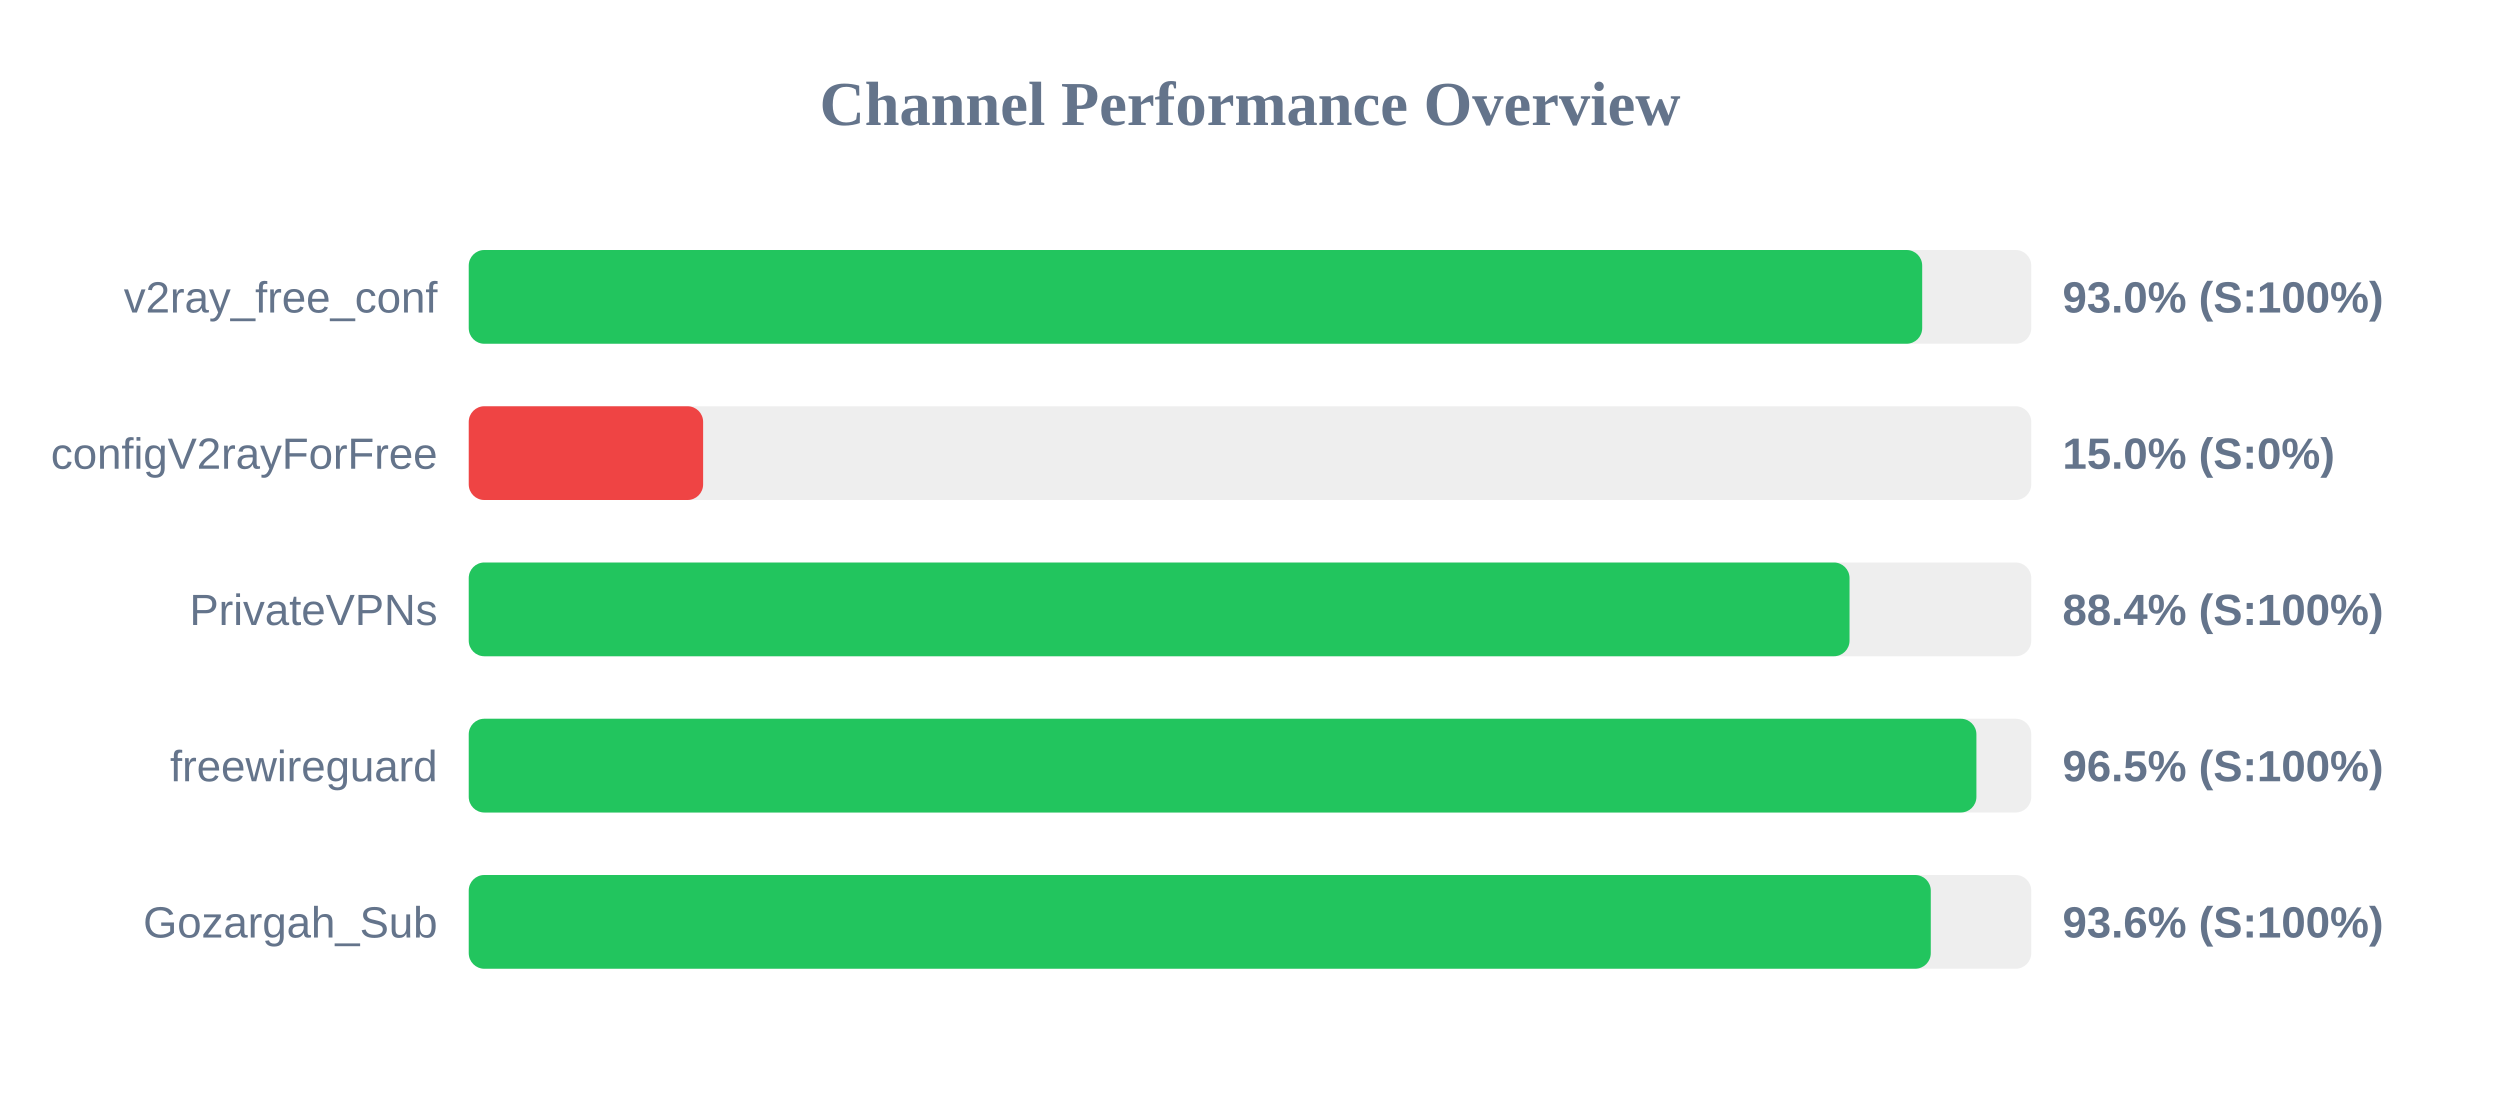
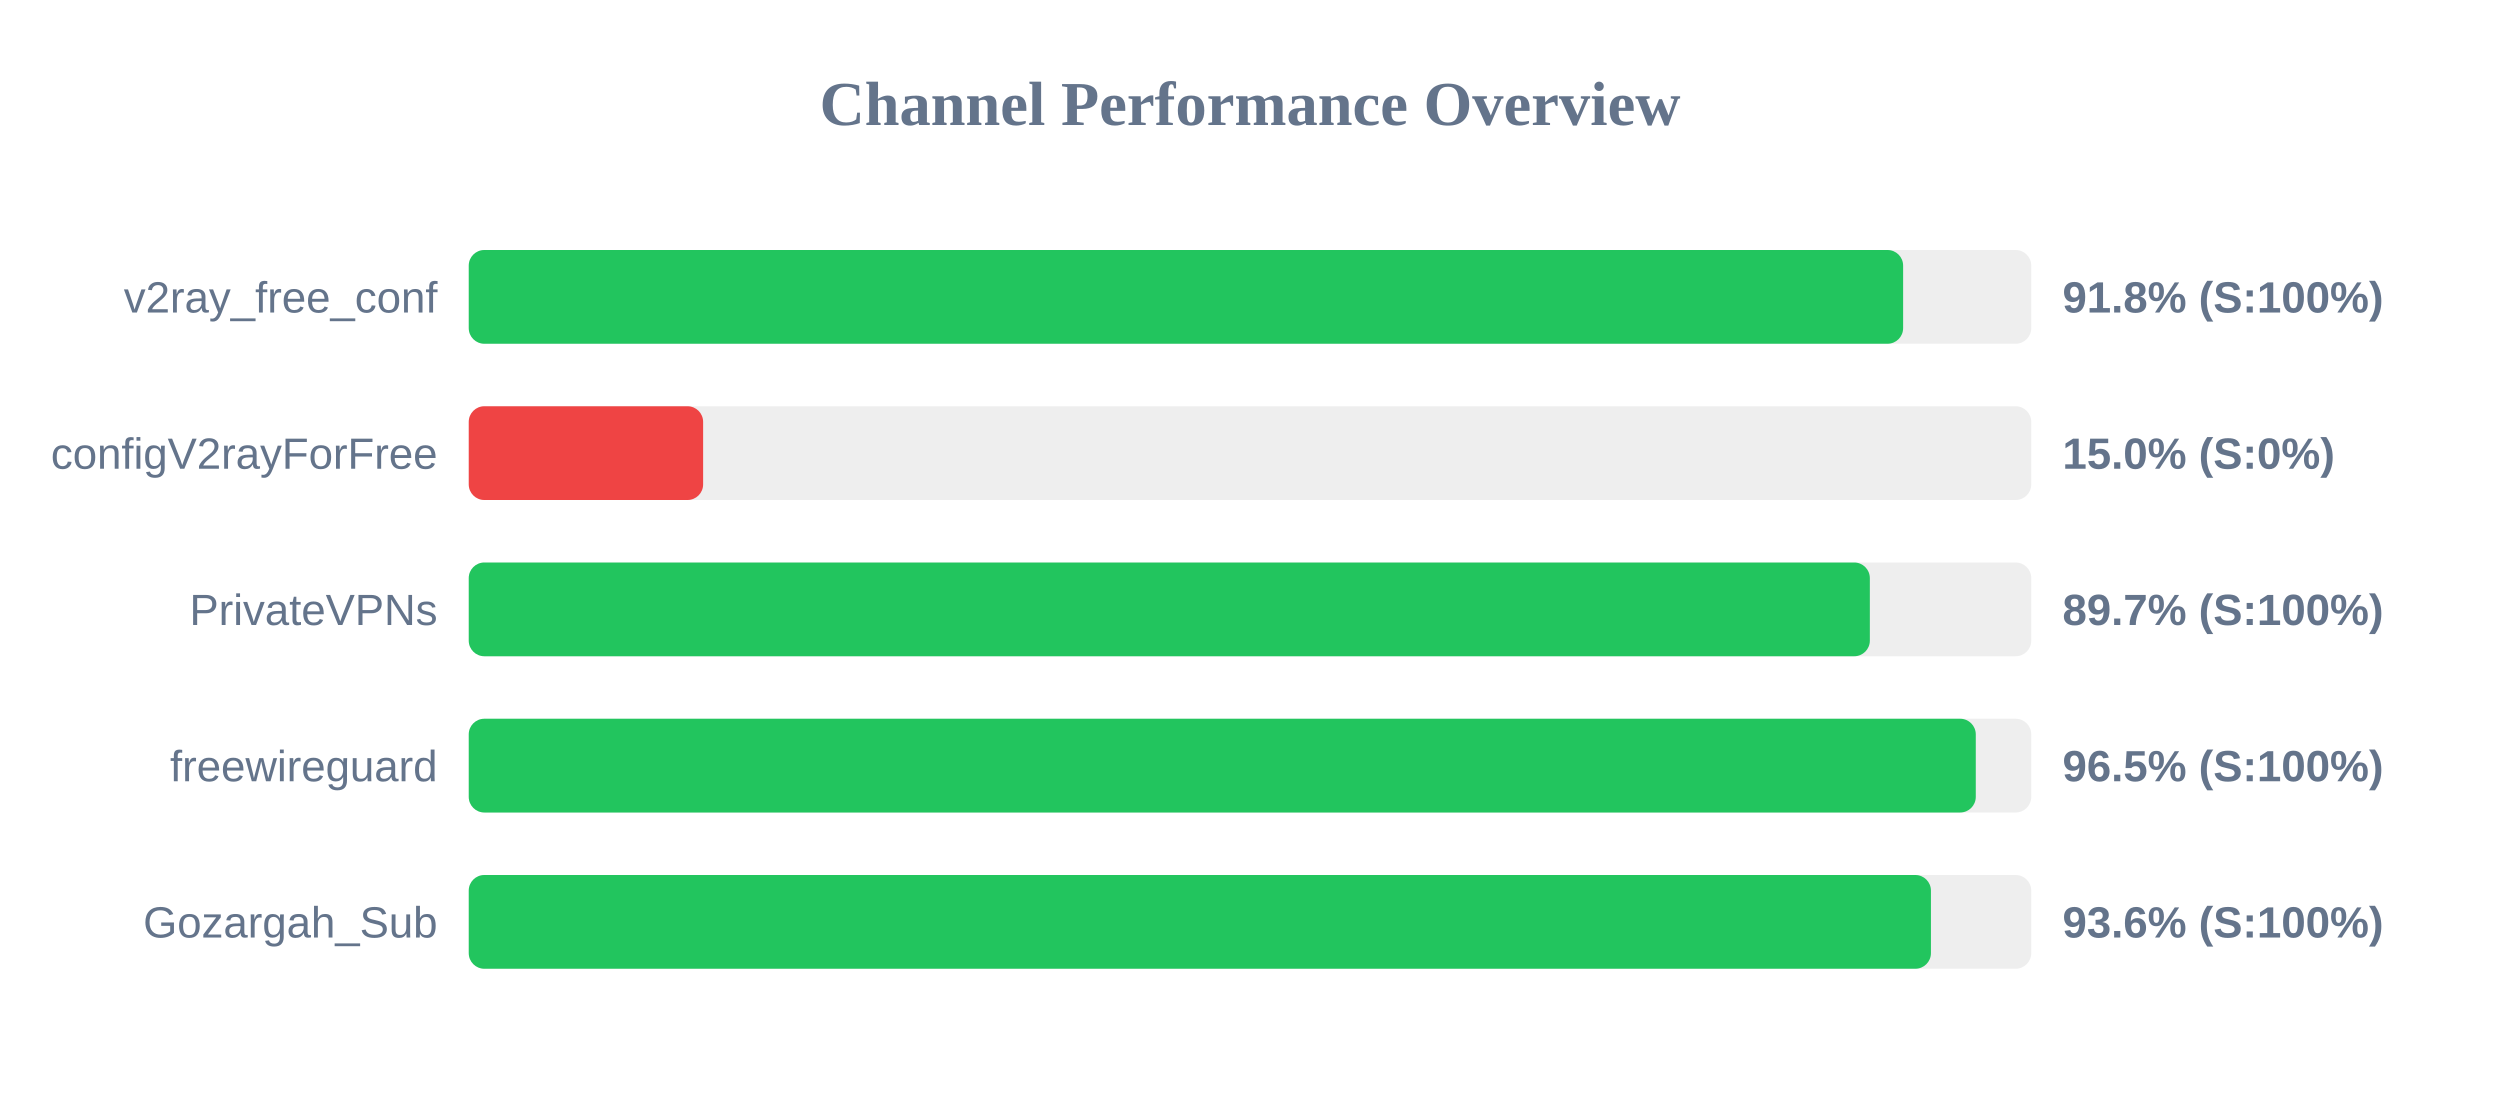
<svg xmlns="http://www.w3.org/2000/svg" width="800" height="350" version="1.1">
  <style>
        .row { font: 14px Arial; fill: #64748b; }
        .score { font: bold 14px Arial; fill: #64748b; }
    </style>
  <text x="400" y="40" text-anchor="middle" font-size="20px" font-weight="bold" fill="#64748b">Channel Performance Overview</text>
  <rect x="150" y="80" width="500" height="30" fill="#eee" rx="5" />
-   <rect x="150" y="80" width="465.1" height="30" fill="#22c55e" rx="5" />
+   <rect x="150" y="80" width="459.0" height="30" fill="#22c55e" rx="5" />
  <text x="140" y="100" text-anchor="end" class="row">v2ray_free_conf</text>
-   <text x="660" y="100" text-anchor="start" class="score">93.0% (S:100%)</text>
+   <text x="660" y="100" text-anchor="start" class="score">91.8% (S:100%)</text>
  <rect x="150" y="130" width="500" height="30" fill="#eee" rx="5" />
  <rect x="150" y="130" width="75.0" height="30" fill="#ef4444" rx="5" />
  <text x="140" y="150" text-anchor="end" class="row">configV2rayForFree</text>
  <text x="660" y="150" text-anchor="start" class="score">15.0% (S:0%)</text>
  <rect x="150" y="180" width="500" height="30" fill="#eee" rx="5" />
-   <rect x="150" y="180" width="441.85" height="30" fill="#22c55e" rx="5" />
+   <rect x="150" y="180" width="448.35" height="30" fill="#22c55e" rx="5" />
  <text x="140" y="200" text-anchor="end" class="row">PrivateVPNs</text>
-   <text x="660" y="200" text-anchor="start" class="score">88.4% (S:100%)</text>
+   <text x="660" y="200" text-anchor="start" class="score">89.7% (S:100%)</text>
  <rect x="150" y="230" width="500" height="30" fill="#eee" rx="5" />
-   <rect x="150" y="230" width="482.45" height="30" fill="#22c55e" rx="5" />
+   <rect x="150" y="230" width="482.25" height="30" fill="#22c55e" rx="5" />
  <text x="140" y="250" text-anchor="end" class="row">freewireguard</text>
  <text x="660" y="250" text-anchor="start" class="score">96.5% (S:100%)</text>
  <rect x="150" y="280" width="500" height="30" fill="#eee" rx="5" />
-   <rect x="150" y="280" width="467.85" height="30" fill="#22c55e" rx="5" />
+   <rect x="150" y="280" width="467.9" height="30" fill="#22c55e" rx="5" />
  <text x="140" y="300" text-anchor="end" class="row">Gozargah_Sub</text>
  <text x="660" y="300" text-anchor="start" class="score">93.6% (S:100%)</text>
</svg>
